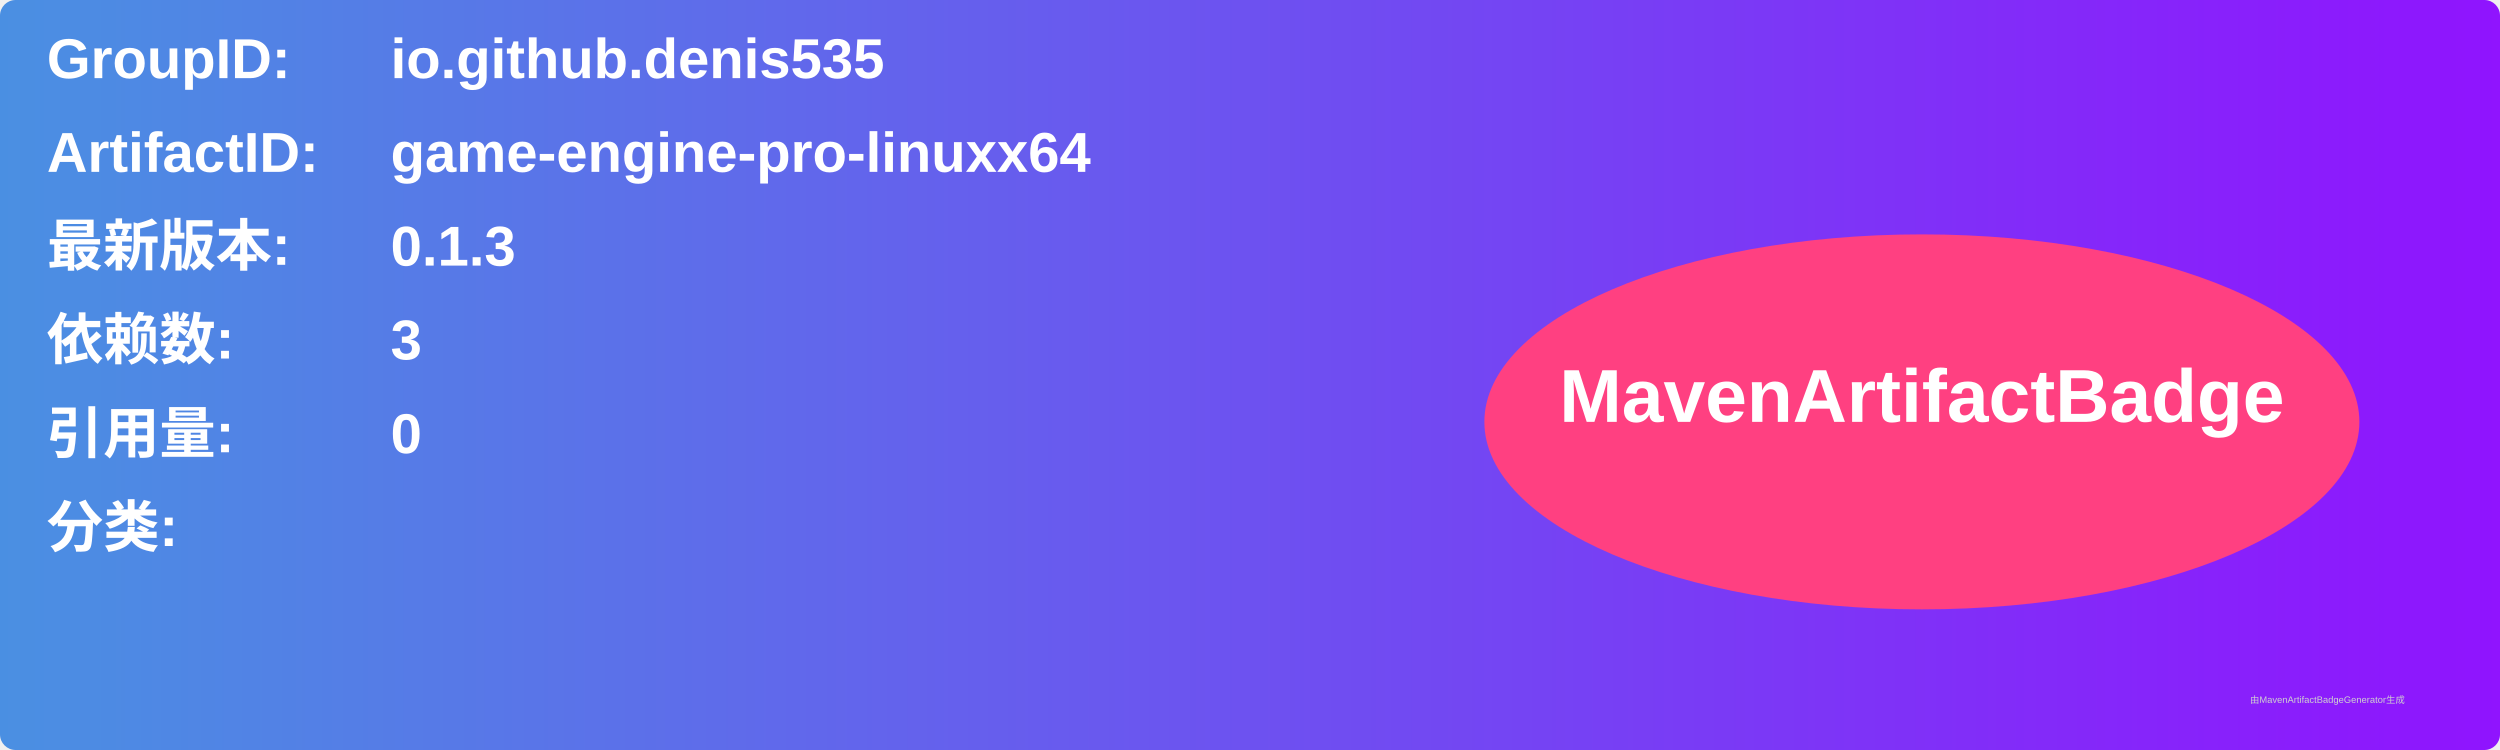
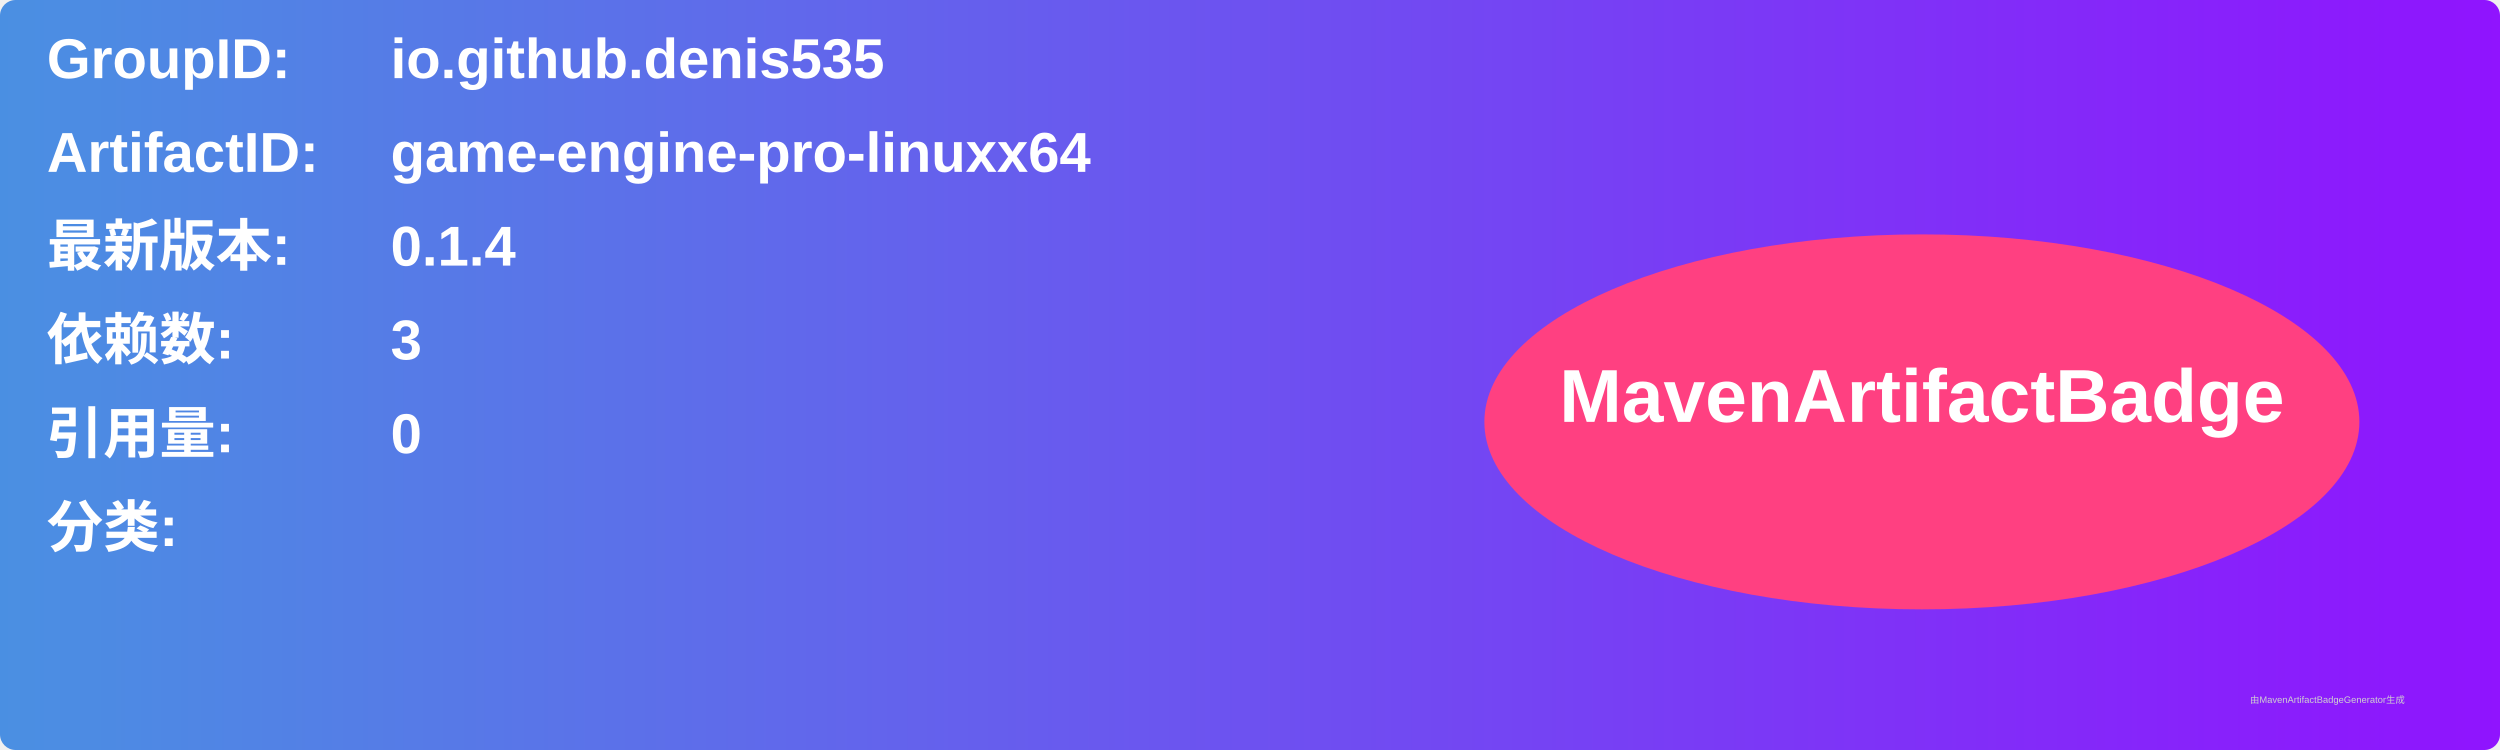
<svg xmlns="http://www.w3.org/2000/svg" width="800" height="240" viewBox="0 0 800 240">
  <linearGradient id="grad" x1="0%" y1="0%" x2="100%" y2="0%">
    <stop offset="0%" stop-color="#4a90e2" />
    <stop offset="100%" stop-color="#9013fe" />
  </linearGradient>
  <rect width="100%" height="100%" rx="5" ry="5" fill="url(#grad)" />
  <g transform="translate(15, 15)">
    <text x="0" y="10" font-family="Arial" font-size="18" fill="white" font-weight="bold" width="260">GroupID:</text>
    <text x="110" y="10" font-family="Arial" font-size="18" fill="white" font-weight="bold" width="460">io.github.denis535</text>
    <text x="0" y="40" font-family="Arial" font-size="18" fill="white" font-weight="bold" width="260">ArtifactID:</text>
    <text x="110" y="40" font-family="Arial" font-size="18" fill="white" font-weight="bold" width="460">game-engine-pro-linuxx64</text>
    <text x="0" y="70" font-family="Arial" font-size="18" fill="white" font-weight="bold">最新版本:</text>
    <text x="110" y="70" font-family="Arial" font-size="18" fill="white" font-weight="bold">
-       <tspan font-weight="bold">0.1.3</tspan>
+       <tspan font-weight="bold">0.1.4</tspan>
    </text>
    <text x="0" y="100" font-family="Arial" font-size="18" fill="white" font-weight="bold">依赖数: </text>
    <text x="110" y="100" font-family="Arial" font-size="18" fill="white">
      <tspan font-weight="bold">3</tspan>
    </text>
    <text x="0" y="130" font-family="Arial" font-size="18" fill="white" font-weight="bold">引用量: </text>
    <text x="110" y="130" font-family="Arial" font-size="18" fill="white">
      <tspan font-weight="bold">0</tspan>
    </text>
    <text x="0" y="160" font-family="Arial" font-size="18" fill="white" font-weight="bold">分类:</text>
    <text x="10" y="190" font-family="Arial" font-size="10" fill="white">
      <tspan font-weight="bold" />
    </text>
    <ellipse cx="600" cy="120" rx="140" ry="60" fill="#ff4081" />
    <text x="600" y="120" text-anchor="middle" font-family="Arial" font-size="24" fill="white" font-weight="bold">MavenArtifactBadge</text>
  </g>
  <text x="720" y="225" font-family="Arial" font-size="3" fill="#d0d0d0">由MavenArtifactBadgeGenerator生成</text>
</svg>
